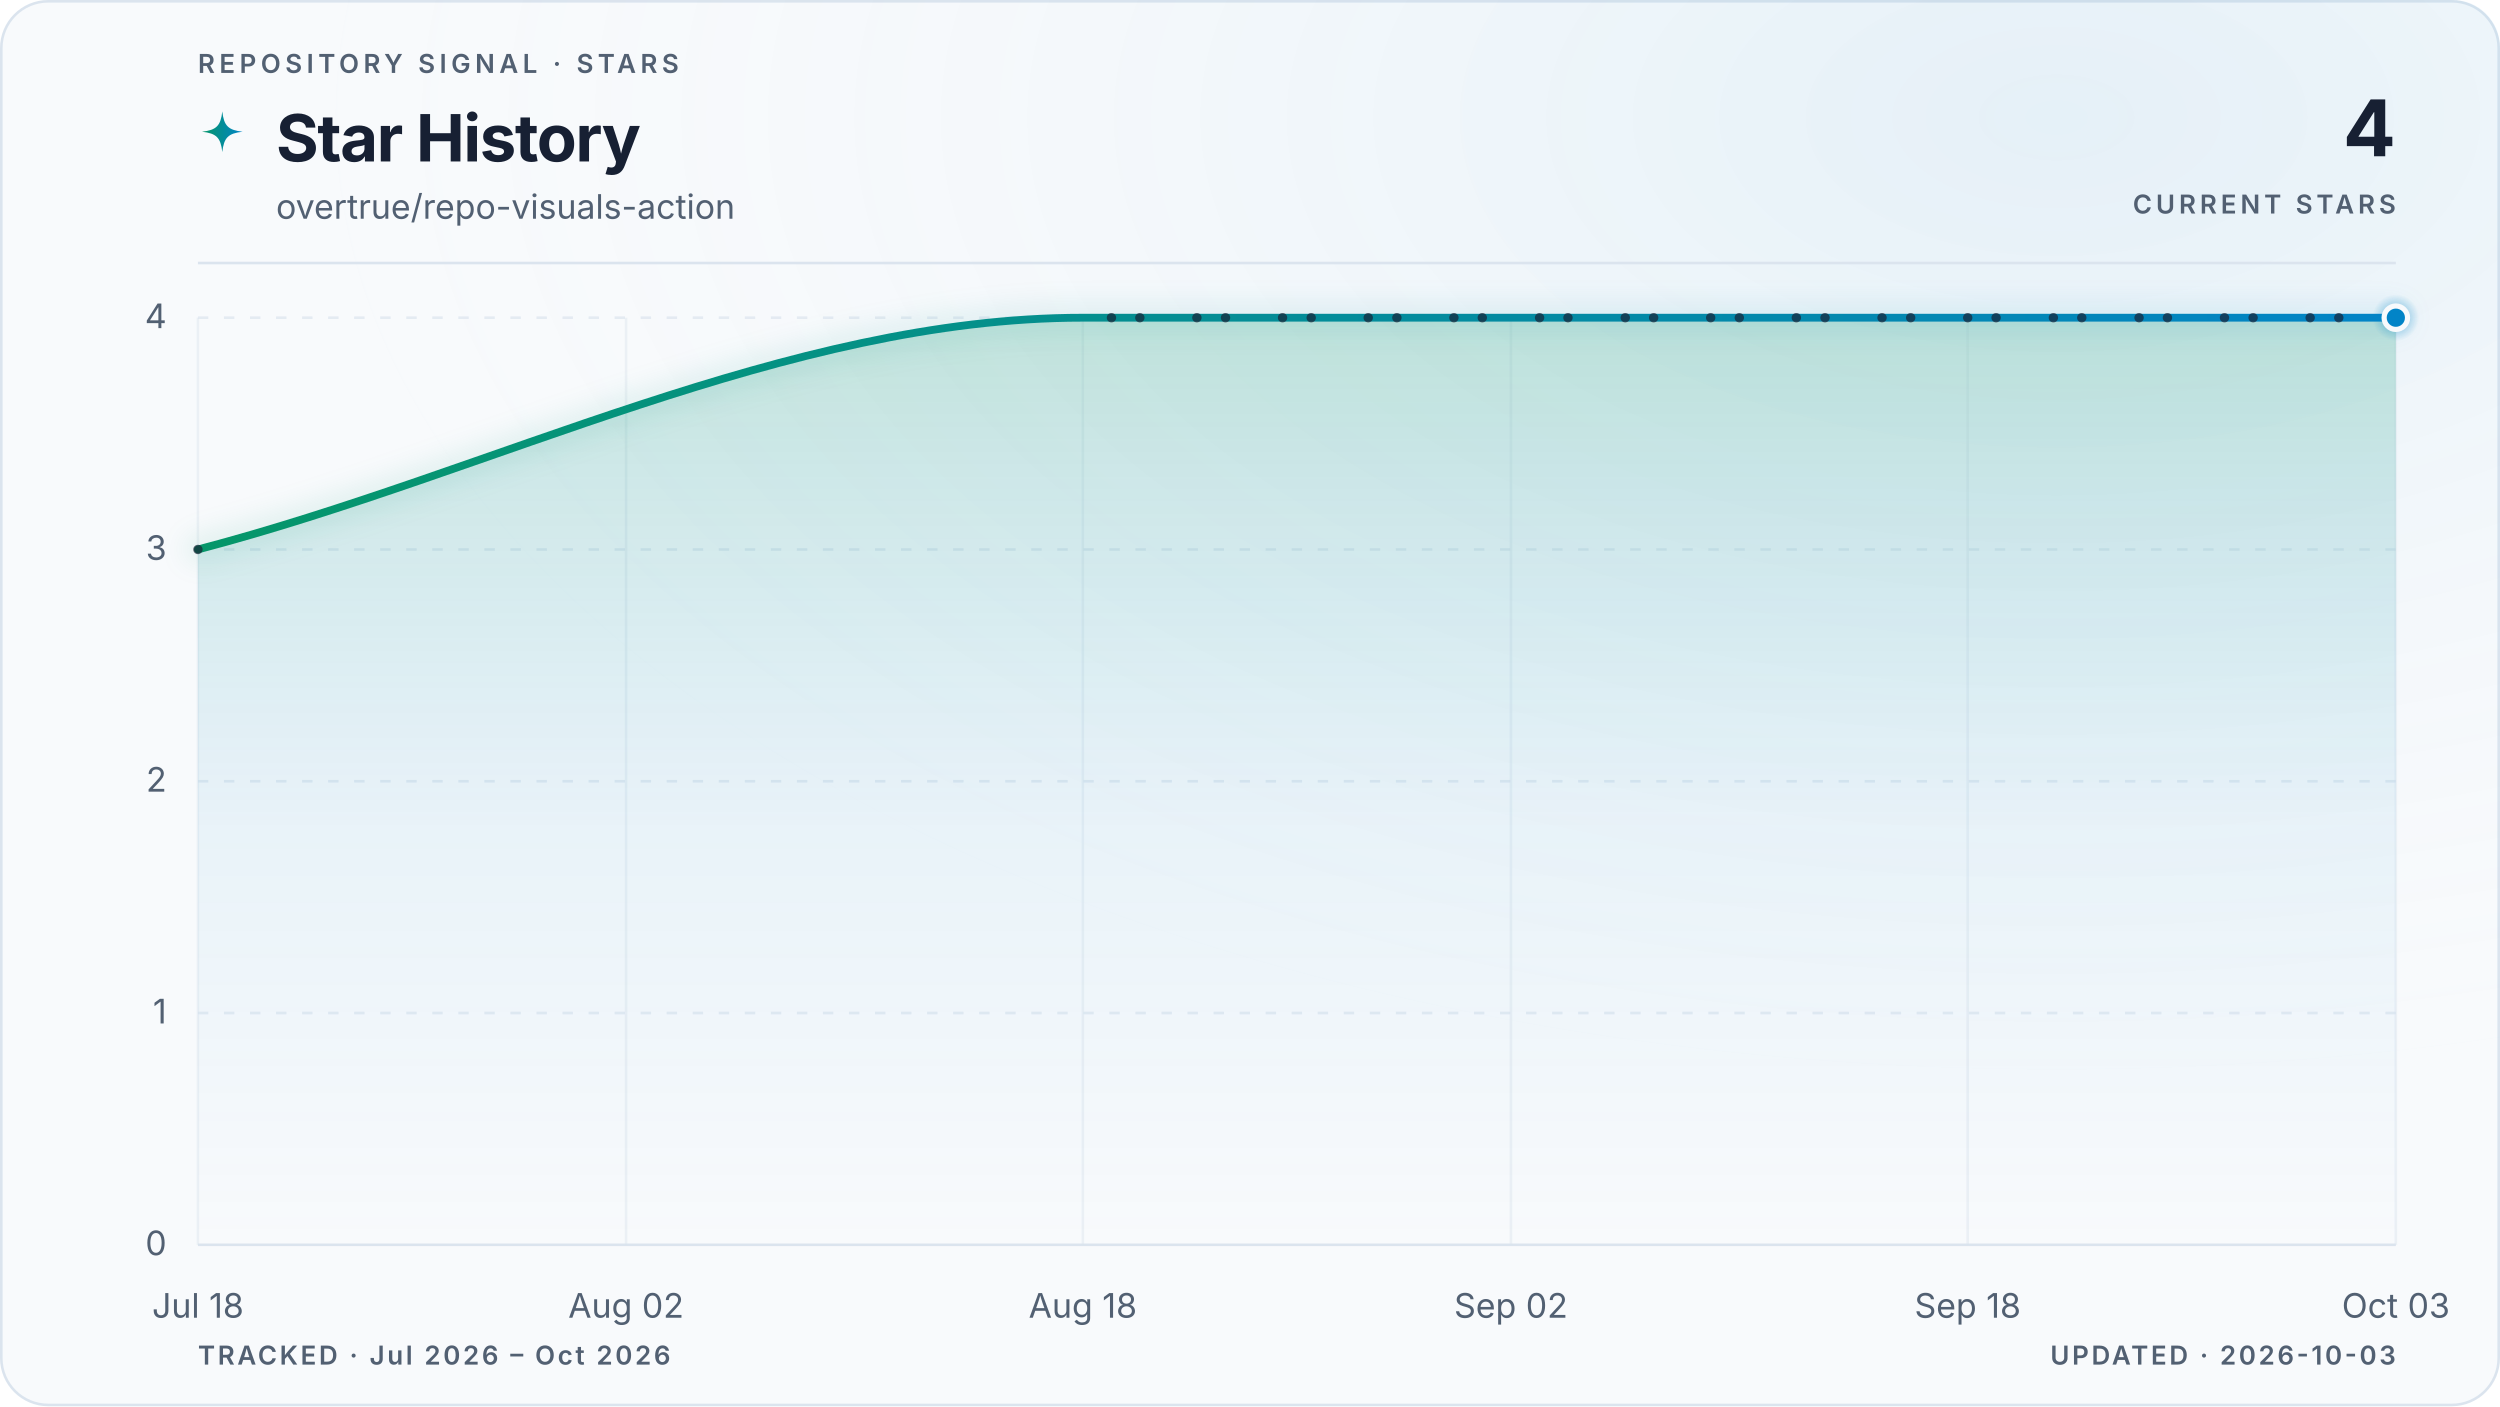
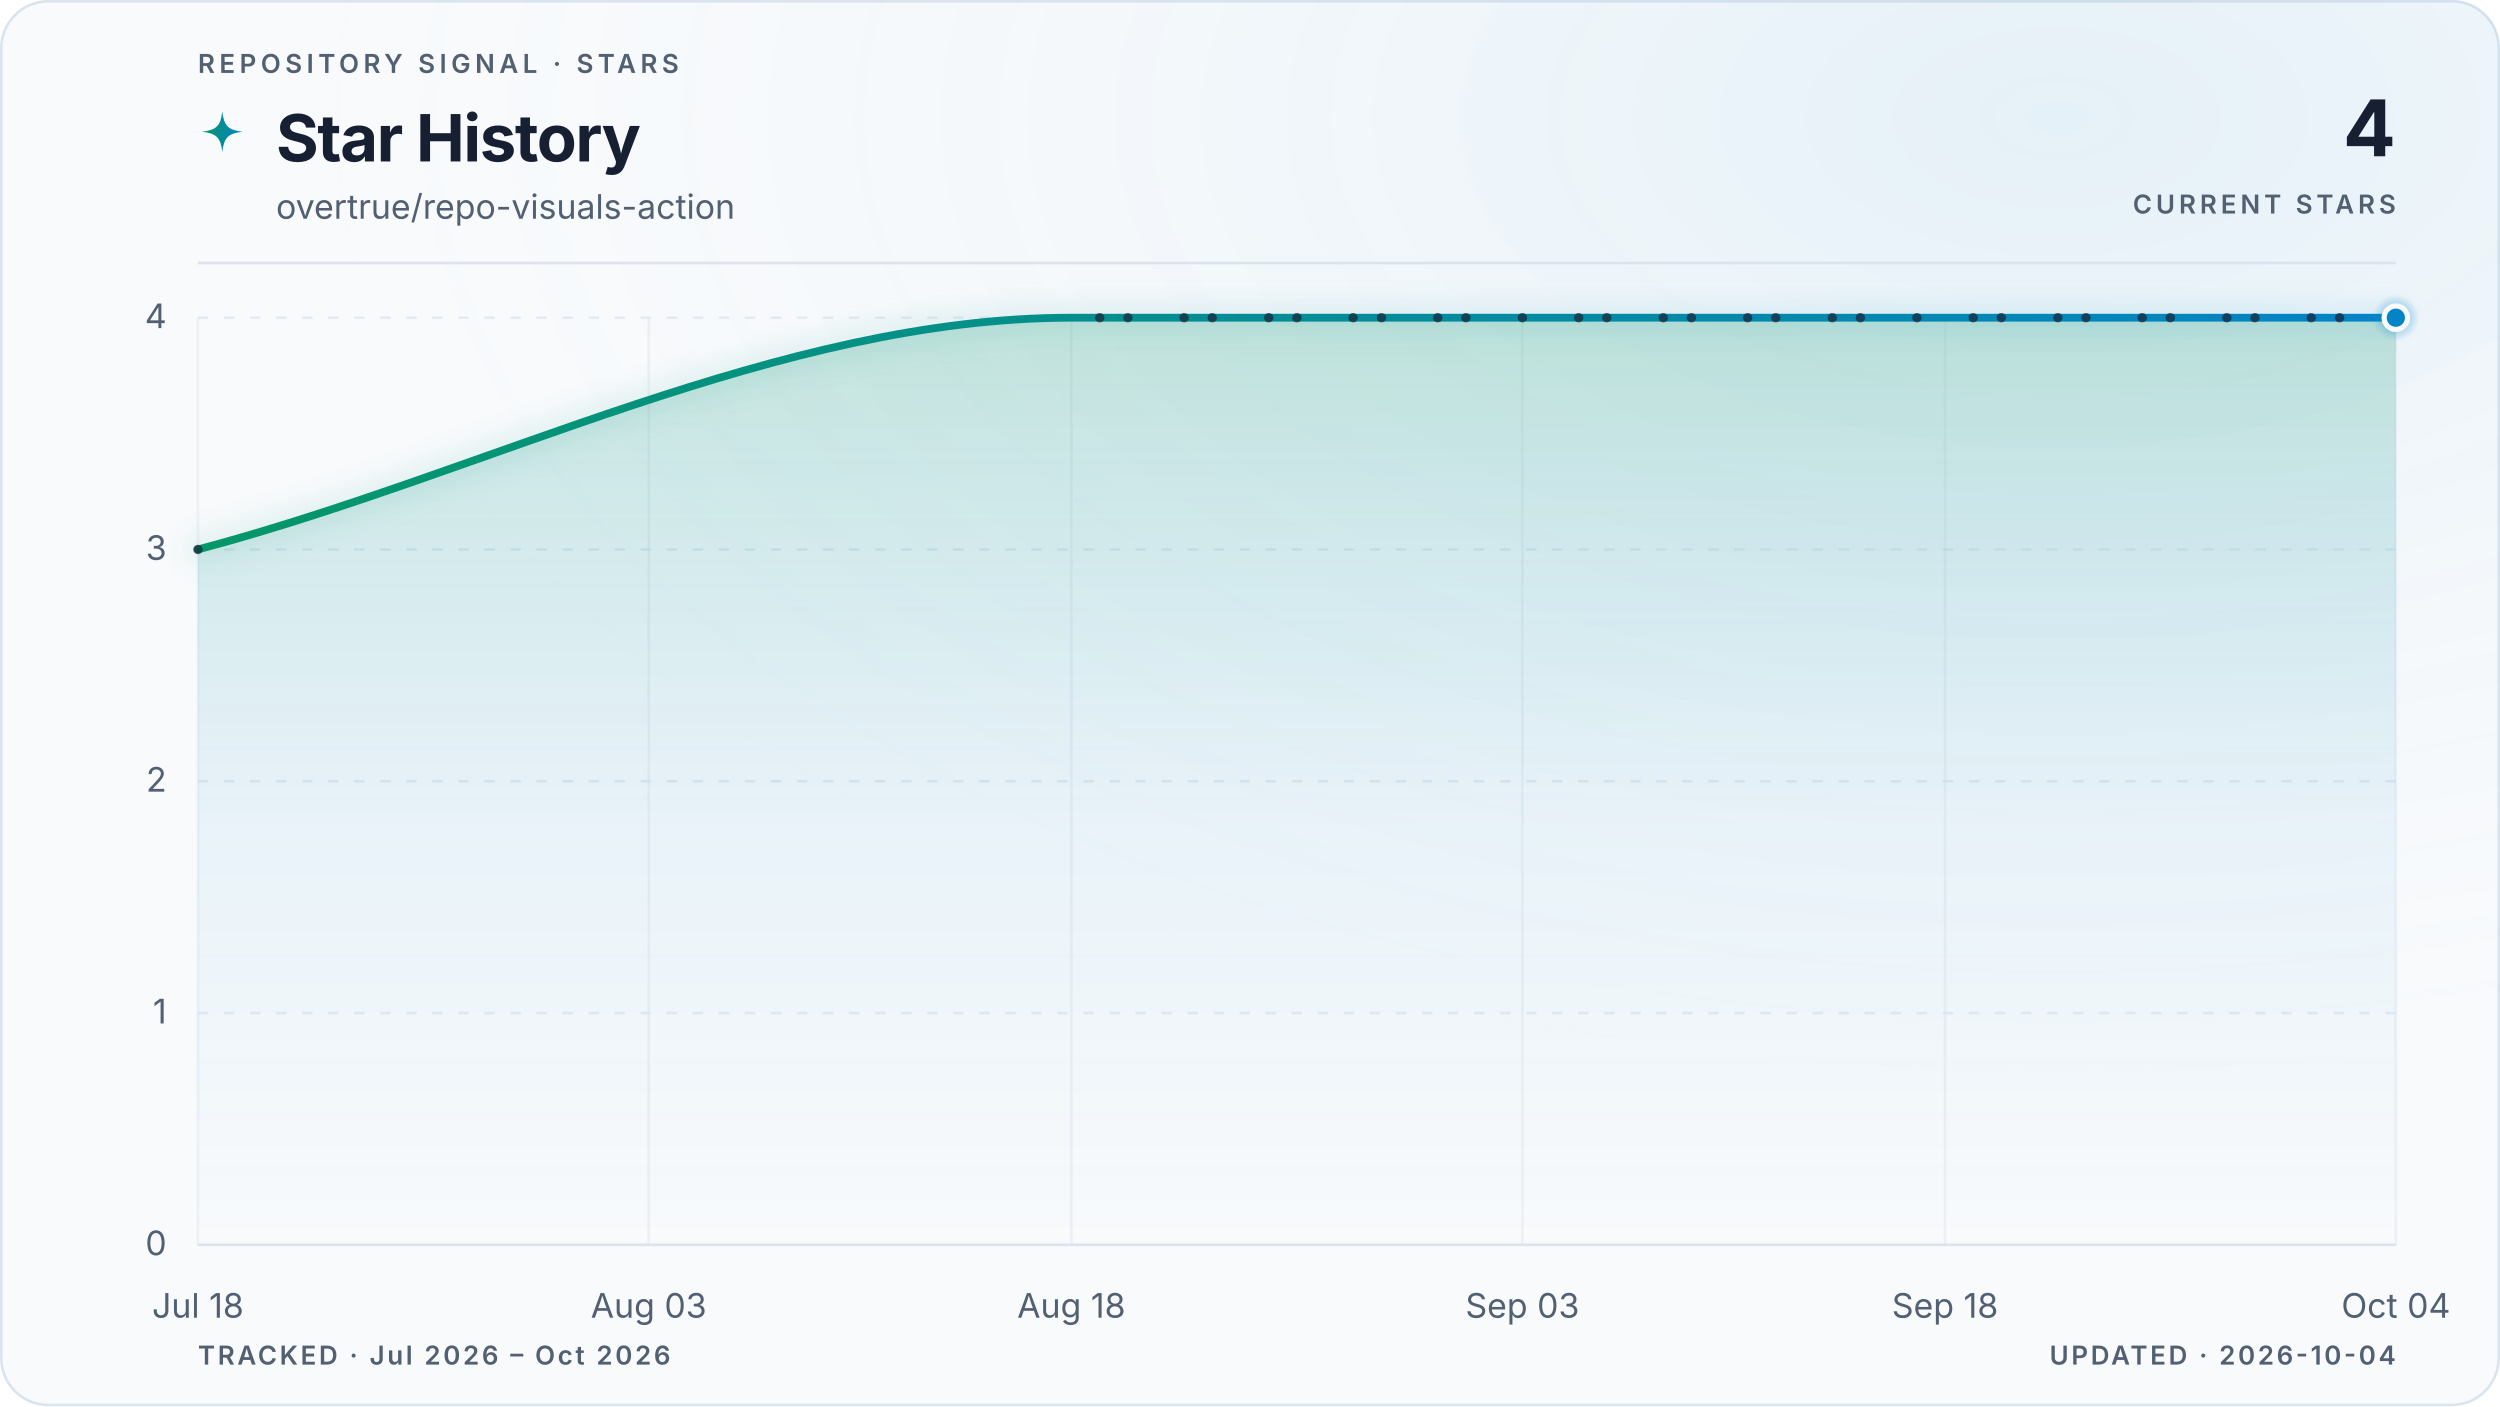
<svg xmlns="http://www.w3.org/2000/svg" viewBox="0 0 960 540" role="img" aria-labelledby="title description" data-style="gradient" data-variant="glow" data-layout="editorial" data-animated="true">
  <defs>
    <linearGradient id="trend" x1="0" y1="0" x2="1" y2="0">
      <stop offset="0%" stop-color="#059669" />
      <stop offset="100%" stop-color="#0284c7" />
    </linearGradient>
    <linearGradient id="area" x1="0" y1="0" x2="0" y2="1">
      <stop offset="0%" stop-color="#059669" stop-opacity="0.22" />
      <stop offset="55%" stop-color="#0284c7" stop-opacity="0.06" />
      <stop offset="100%" stop-color="#0284c7" stop-opacity="0" />
    </linearGradient>
    <radialGradient id="marker-halo" cx="50%" cy="50%" r="50%">
      <stop offset="0%" stop-color="#0284c7" stop-opacity="0.55" />
      <stop offset="100%" stop-color="#0284c7" stop-opacity="0" />
    </radialGradient>
    <radialGradient id="surface-glow" cx="82%" cy="8%" r="70%">
      <stop offset="0%" stop-color="#0284c7" stop-opacity="0.08" />
      <stop offset="100%" stop-color="#f8fafc" stop-opacity="0" />
    </radialGradient>
    <filter id="trend-glow" x="-20%" y="-20%" width="140%" height="140%">
      <feGaussianBlur stdDeviation="5" />
    </filter>
  </defs>
  <style>
.trend-enter{transform-box:fill-box;transform-origin:center;animation:trend-enter 520ms cubic-bezier(0.16,1,0.3,1)}
.marker-enter{transform-box:fill-box;transform-origin:center;animation:marker-enter 320ms cubic-bezier(0.16,1,0.3,1) 200ms both}
.marker-pulse{transform-box:fill-box;transform-origin:center;animation:marker-pulse 2.6s ease-out infinite}
@keyframes trend-enter{from{opacity:.35;transform:translateY(10px)}to{opacity:1;transform:translateY(0)}}
@keyframes marker-enter{from{opacity:0;transform:scale(.4)}to{opacity:1;transform:scale(1)}}
@keyframes marker-pulse{0%{opacity:.5;transform:scale(.7)}70%,100%{opacity:0;transform:scale(2.1)}}
@media (prefers-reduced-motion:reduce){.trend-enter,.marker-enter,.marker-pulse{animation:none!important}}
@media (prefers-reduced-motion:reduce){.marker-pulse{opacity:0}}
</style>
  <rect x="0.5" y="0.5" width="959" height="539" fill="#f8fafc" stroke="#dbe4ee" stroke-width="1" rx="18" />
  <rect width="960" height="540" fill="url(#surface-glow)" rx="18" />
  <text x="76" y="28" fill="#526072" font-family="ui-sans-serif, system-ui, -apple-system, BlinkMacSystemFont, 'Segoe UI', sans-serif" font-size="10" font-weight="600" letter-spacing="1.7">REPOSITORY SIGNAL · STARS</text>
  <path d="M12 1c.8 7.1 2.9 9.2 10 10-7.1.8-9.2 2.9-10 10-.8-7.1-2.9-9.2-10-10 7.1-.8 9.2-2.9 10-10Z" transform="translate(76 42) scale(.78)" fill="url(#trend)" aria-hidden="true" />
  <text x="106" y="62" fill="#172033" font-family="ui-sans-serif, system-ui, -apple-system, BlinkMacSystemFont, 'Segoe UI', sans-serif" font-size="25" font-weight="700" letter-spacing="-0.5">Star History</text>
  <text x="106" y="84" fill="#526072" font-family="ui-sans-serif, system-ui, -apple-system, BlinkMacSystemFont, 'Segoe UI', sans-serif" font-size="13">overtrue/repo-visuals-action</text>
  <text x="920" y="60" fill="#172033" font-family="ui-sans-serif, system-ui, -apple-system, BlinkMacSystemFont, 'Segoe UI', sans-serif" font-size="30" font-weight="700" letter-spacing="-0.6" text-anchor="end">4</text>
  <text x="920" y="82" fill="#526072" font-family="ui-sans-serif, system-ui, -apple-system, BlinkMacSystemFont, 'Segoe UI', sans-serif" font-size="10" font-weight="600" letter-spacing="1.5" text-anchor="end">CURRENT STARS</text>
  <line x1="76" y1="101" x2="920" y2="101" stroke="#dbe4ee" stroke-width="1" />
  <line x1="76" y1="478.0" x2="920" y2="478.0" stroke="#dbe4ee" stroke-width="1" stroke-dasharray="0" opacity="1" />
  <text x="64" y="482.0" fill="#526072" font-family="ui-sans-serif, system-ui, -apple-system, BlinkMacSystemFont, 'Segoe UI', sans-serif" font-size="13" text-anchor="end">0</text>
  <line x1="76" y1="389.0" x2="920" y2="389.0" stroke="#dbe4ee" stroke-width="1" stroke-dasharray="4 6" opacity="0.7" />
  <text x="64" y="393.0" fill="#526072" font-family="ui-sans-serif, system-ui, -apple-system, BlinkMacSystemFont, 'Segoe UI', sans-serif" font-size="13" text-anchor="end">1</text>
  <line x1="76" y1="300.0" x2="920" y2="300.0" stroke="#dbe4ee" stroke-width="1" stroke-dasharray="4 6" opacity="0.7" />
  <text x="64" y="304.0" fill="#526072" font-family="ui-sans-serif, system-ui, -apple-system, BlinkMacSystemFont, 'Segoe UI', sans-serif" font-size="13" text-anchor="end">2</text>
  <line x1="76" y1="211.0" x2="920" y2="211.0" stroke="#dbe4ee" stroke-width="1" stroke-dasharray="4 6" opacity="0.7" />
  <text x="64" y="215.0" fill="#526072" font-family="ui-sans-serif, system-ui, -apple-system, BlinkMacSystemFont, 'Segoe UI', sans-serif" font-size="13" text-anchor="end">3</text>
  <line x1="76" y1="122.0" x2="920" y2="122.0" stroke="#dbe4ee" stroke-width="1" stroke-dasharray="4 6" opacity="0.7" />
  <text x="64" y="126.0" fill="#526072" font-family="ui-sans-serif, system-ui, -apple-system, BlinkMacSystemFont, 'Segoe UI', sans-serif" font-size="13" text-anchor="end">4</text>
  <line x1="76.0" y1="122" x2="76.0" y2="478" stroke="#dbe4ee" stroke-width="1" opacity="0.45" />
  <text x="76.0" y="506" fill="#526072" font-family="ui-sans-serif, system-ui, -apple-system, BlinkMacSystemFont, 'Segoe UI', sans-serif" font-size="13" text-anchor="middle">Jul 18</text>
-   <line x1="240.4" y1="122" x2="240.4" y2="478" stroke="#dbe4ee" stroke-width="1" opacity="0.45" />
-   <text x="240.4" y="506" fill="#526072" font-family="ui-sans-serif, system-ui, -apple-system, BlinkMacSystemFont, 'Segoe UI', sans-serif" font-size="13" text-anchor="middle">Aug 02</text>
-   <line x1="415.8" y1="122" x2="415.8" y2="478" stroke="#dbe4ee" stroke-width="1" opacity="0.45" />
-   <text x="415.8" y="506" fill="#526072" font-family="ui-sans-serif, system-ui, -apple-system, BlinkMacSystemFont, 'Segoe UI', sans-serif" font-size="13" text-anchor="middle">Aug 18</text>
-   <line x1="580.2" y1="122" x2="580.2" y2="478" stroke="#dbe4ee" stroke-width="1" opacity="0.45" />
-   <text x="580.2" y="506" fill="#526072" font-family="ui-sans-serif, system-ui, -apple-system, BlinkMacSystemFont, 'Segoe UI', sans-serif" font-size="13" text-anchor="middle">Sep 02</text>
-   <line x1="755.6" y1="122" x2="755.6" y2="478" stroke="#dbe4ee" stroke-width="1" opacity="0.45" />
-   <text x="755.6" y="506" fill="#526072" font-family="ui-sans-serif, system-ui, -apple-system, BlinkMacSystemFont, 'Segoe UI', sans-serif" font-size="13" text-anchor="middle">Sep 18</text>
+   <line x1="249.1" y1="122" x2="249.1" y2="478" stroke="#dbe4ee" stroke-width="1" opacity="0.45" />
+   <text x="249.1" y="506" fill="#526072" font-family="ui-sans-serif, system-ui, -apple-system, BlinkMacSystemFont, 'Segoe UI', sans-serif" font-size="13" text-anchor="middle">Aug 03</text>
+   <line x1="411.4" y1="122" x2="411.4" y2="478" stroke="#dbe4ee" stroke-width="1" opacity="0.45" />
+   <text x="411.4" y="506" fill="#526072" font-family="ui-sans-serif, system-ui, -apple-system, BlinkMacSystemFont, 'Segoe UI', sans-serif" font-size="13" text-anchor="middle">Aug 18</text>
+   <line x1="584.6" y1="122" x2="584.6" y2="478" stroke="#dbe4ee" stroke-width="1" opacity="0.45" />
+   <text x="584.6" y="506" fill="#526072" font-family="ui-sans-serif, system-ui, -apple-system, BlinkMacSystemFont, 'Segoe UI', sans-serif" font-size="13" text-anchor="middle">Sep 03</text>
+   <line x1="746.9" y1="122" x2="746.9" y2="478" stroke="#dbe4ee" stroke-width="1" opacity="0.45" />
+   <text x="746.9" y="506" fill="#526072" font-family="ui-sans-serif, system-ui, -apple-system, BlinkMacSystemFont, 'Segoe UI', sans-serif" font-size="13" text-anchor="middle">Sep 18</text>
  <line x1="920.0" y1="122" x2="920.0" y2="478" stroke="#dbe4ee" stroke-width="1" opacity="0.45" />
-   <text x="920.0" y="506" fill="#526072" font-family="ui-sans-serif, system-ui, -apple-system, BlinkMacSystemFont, 'Segoe UI', sans-serif" font-size="13" text-anchor="middle">Oct 03</text>
+   <text x="920.0" y="506" fill="#526072" font-family="ui-sans-serif, system-ui, -apple-system, BlinkMacSystemFont, 'Segoe UI', sans-serif" font-size="13" text-anchor="middle">Oct 04</text>
  <g class="trend-enter">
-     <path d="M 76.0 211.0 C 189.3 181.3, 302.5 122.0, 415.8 122.0 C 419.4 122.0, 423.1 122.0, 426.8 122.0 C 430.4 122.0, 434.1 122.0, 437.7 122.0 C 441.4 122.0, 445.0 122.0, 448.7 122.0 C 452.3 122.0, 456.0 122.0, 459.6 122.0 C 463.3 122.0, 466.9 122.0, 470.6 122.0 C 474.3 122.0, 477.9 122.0, 481.6 122.0 C 485.2 122.0, 488.9 122.0, 492.5 122.0 C 496.2 122.0, 499.8 122.0, 503.5 122.0 C 507.1 122.0, 510.8 122.0, 514.4 122.0 C 518.1 122.0, 521.7 122.0, 525.4 122.0 C 529.1 122.0, 532.7 122.0, 536.4 122.0 C 540.0 122.0, 543.7 122.0, 547.3 122.0 C 551.0 122.0, 554.6 122.0, 558.3 122.0 C 561.9 122.0, 565.6 122.0, 569.2 122.0 C 572.9 122.0, 576.6 122.0, 580.2 122.0 C 583.9 122.0, 587.5 122.0, 591.2 122.0 C 594.8 122.0, 598.5 122.0, 602.1 122.0 C 605.8 122.0, 609.4 122.0, 613.1 122.0 C 616.7 122.0, 620.4 122.0, 624.1 122.0 C 627.7 122.0, 631.4 122.0, 635.0 122.0 C 638.7 122.0, 642.3 122.0, 646.0 122.0 C 649.6 122.0, 653.3 122.0, 656.9 122.0 C 660.6 122.0, 664.2 122.0, 667.9 122.0 C 671.5 122.0, 675.2 122.0, 678.9 122.0 C 682.5 122.0, 686.2 122.0, 689.8 122.0 C 693.5 122.0, 697.1 122.0, 700.8 122.0 C 704.4 122.0, 708.1 122.0, 711.7 122.0 C 715.4 122.0, 719.0 122.0, 722.7 122.0 C 726.4 122.0, 730.0 122.0, 733.7 122.0 C 737.3 122.0, 741.0 122.0, 744.6 122.0 C 748.3 122.0, 751.9 122.0, 755.6 122.0 C 759.2 122.0, 762.9 122.0, 766.5 122.0 C 770.2 122.0, 773.9 122.0, 777.5 122.0 C 781.2 122.0, 784.8 122.0, 788.5 122.0 C 792.1 122.0, 795.8 122.0, 799.4 122.0 C 803.1 122.0, 806.7 122.0, 810.4 122.0 C 814.0 122.0, 817.7 122.0, 821.4 122.0 C 825.0 122.0, 828.7 122.0, 832.3 122.0 C 836.0 122.0, 839.6 122.0, 843.3 122.0 C 846.9 122.0, 850.6 122.0, 854.2 122.0 C 857.9 122.0, 861.5 122.0, 865.2 122.0 C 868.8 122.0, 872.5 122.0, 876.2 122.0 C 879.8 122.0, 883.5 122.0, 887.1 122.0 C 890.8 122.0, 894.4 122.0, 898.1 122.0 C 901.7 122.0, 905.4 122.0, 909.0 122.0 C 912.7 122.0, 916.3 122.0, 920.0 122.0 L 920.0 478.0 L 76.0 478.0 Z" fill="url(#area)" />
-     <path d="M 76.0 211.0 C 189.3 181.3, 302.5 122.0, 415.8 122.0 C 419.4 122.0, 423.1 122.0, 426.8 122.0 C 430.4 122.0, 434.1 122.0, 437.7 122.0 C 441.4 122.0, 445.0 122.0, 448.7 122.0 C 452.3 122.0, 456.0 122.0, 459.6 122.0 C 463.3 122.0, 466.9 122.0, 470.6 122.0 C 474.3 122.0, 477.9 122.0, 481.6 122.0 C 485.2 122.0, 488.9 122.0, 492.5 122.0 C 496.2 122.0, 499.8 122.0, 503.5 122.0 C 507.1 122.0, 510.8 122.0, 514.4 122.0 C 518.1 122.0, 521.7 122.0, 525.4 122.0 C 529.1 122.0, 532.7 122.0, 536.4 122.0 C 540.0 122.0, 543.7 122.0, 547.3 122.0 C 551.0 122.0, 554.6 122.0, 558.3 122.0 C 561.9 122.0, 565.6 122.0, 569.2 122.0 C 572.9 122.0, 576.6 122.0, 580.2 122.0 C 583.9 122.0, 587.5 122.0, 591.2 122.0 C 594.8 122.0, 598.5 122.0, 602.1 122.0 C 605.8 122.0, 609.4 122.0, 613.1 122.0 C 616.7 122.0, 620.4 122.0, 624.1 122.0 C 627.7 122.0, 631.4 122.0, 635.0 122.0 C 638.7 122.0, 642.3 122.0, 646.0 122.0 C 649.6 122.0, 653.3 122.0, 656.9 122.0 C 660.6 122.0, 664.2 122.0, 667.9 122.0 C 671.5 122.0, 675.2 122.0, 678.9 122.0 C 682.5 122.0, 686.2 122.0, 689.8 122.0 C 693.5 122.0, 697.1 122.0, 700.8 122.0 C 704.4 122.0, 708.1 122.0, 711.7 122.0 C 715.4 122.0, 719.0 122.0, 722.7 122.0 C 726.4 122.0, 730.0 122.0, 733.7 122.0 C 737.3 122.0, 741.0 122.0, 744.6 122.0 C 748.3 122.0, 751.9 122.0, 755.6 122.0 C 759.2 122.0, 762.9 122.0, 766.5 122.0 C 770.2 122.0, 773.9 122.0, 777.5 122.0 C 781.2 122.0, 784.8 122.0, 788.5 122.0 C 792.1 122.0, 795.8 122.0, 799.4 122.0 C 803.1 122.0, 806.7 122.0, 810.4 122.0 C 814.0 122.0, 817.7 122.0, 821.4 122.0 C 825.0 122.0, 828.7 122.0, 832.3 122.0 C 836.0 122.0, 839.6 122.0, 843.3 122.0 C 846.9 122.0, 850.6 122.0, 854.2 122.0 C 857.9 122.0, 861.5 122.0, 865.2 122.0 C 868.8 122.0, 872.5 122.0, 876.2 122.0 C 879.8 122.0, 883.5 122.0, 887.1 122.0 C 890.8 122.0, 894.4 122.0, 898.1 122.0 C 901.7 122.0, 905.4 122.0, 909.0 122.0 C 912.7 122.0, 916.3 122.0, 920.0 122.0" fill="none" stroke="url(#trend)" stroke-width="10" stroke-linecap="round" stroke-linejoin="round" opacity="0.10" filter="url(#trend-glow)" />
-     <path d="M 76.0 211.0 C 189.3 181.3, 302.5 122.0, 415.8 122.0 C 419.4 122.0, 423.1 122.0, 426.8 122.0 C 430.4 122.0, 434.1 122.0, 437.7 122.0 C 441.4 122.0, 445.0 122.0, 448.7 122.0 C 452.3 122.0, 456.0 122.0, 459.6 122.0 C 463.3 122.0, 466.9 122.0, 470.6 122.0 C 474.3 122.0, 477.9 122.0, 481.6 122.0 C 485.2 122.0, 488.9 122.0, 492.5 122.0 C 496.2 122.0, 499.8 122.0, 503.5 122.0 C 507.1 122.0, 510.8 122.0, 514.4 122.0 C 518.1 122.0, 521.7 122.0, 525.4 122.0 C 529.1 122.0, 532.7 122.0, 536.4 122.0 C 540.0 122.0, 543.7 122.0, 547.3 122.0 C 551.0 122.0, 554.6 122.0, 558.3 122.0 C 561.9 122.0, 565.6 122.0, 569.2 122.0 C 572.9 122.0, 576.6 122.0, 580.2 122.0 C 583.9 122.0, 587.5 122.0, 591.2 122.0 C 594.8 122.0, 598.5 122.0, 602.1 122.0 C 605.8 122.0, 609.4 122.0, 613.1 122.0 C 616.7 122.0, 620.4 122.0, 624.1 122.0 C 627.7 122.0, 631.4 122.0, 635.0 122.0 C 638.7 122.0, 642.3 122.0, 646.0 122.0 C 649.6 122.0, 653.3 122.0, 656.9 122.0 C 660.6 122.0, 664.2 122.0, 667.9 122.0 C 671.5 122.0, 675.2 122.0, 678.9 122.0 C 682.5 122.0, 686.2 122.0, 689.8 122.0 C 693.5 122.0, 697.1 122.0, 700.8 122.0 C 704.4 122.0, 708.1 122.0, 711.7 122.0 C 715.4 122.0, 719.0 122.0, 722.7 122.0 C 726.4 122.0, 730.0 122.0, 733.7 122.0 C 737.3 122.0, 741.0 122.0, 744.6 122.0 C 748.3 122.0, 751.9 122.0, 755.6 122.0 C 759.2 122.0, 762.9 122.0, 766.5 122.0 C 770.2 122.0, 773.9 122.0, 777.5 122.0 C 781.2 122.0, 784.8 122.0, 788.5 122.0 C 792.1 122.0, 795.8 122.0, 799.4 122.0 C 803.1 122.0, 806.7 122.0, 810.4 122.0 C 814.0 122.0, 817.7 122.0, 821.4 122.0 C 825.0 122.0, 828.7 122.0, 832.3 122.0 C 836.0 122.0, 839.6 122.0, 843.3 122.0 C 846.9 122.0, 850.6 122.0, 854.2 122.0 C 857.9 122.0, 861.5 122.0, 865.2 122.0 C 868.8 122.0, 872.5 122.0, 876.2 122.0 C 879.8 122.0, 883.5 122.0, 887.1 122.0 C 890.8 122.0, 894.4 122.0, 898.1 122.0 C 901.7 122.0, 905.4 122.0, 909.0 122.0 C 912.7 122.0, 916.3 122.0, 920.0 122.0" fill="none" stroke="url(#trend)" stroke-width="3" stroke-linecap="round" stroke-linejoin="round" />
+     <path d="M 76.0 211.0 C 187.8 181.3, 299.6 122.0, 411.4 122.0 C 415.0 122.0, 418.6 122.0, 422.3 122.0 C 425.9 122.0, 429.5 122.0, 433.1 122.0 C 436.7 122.0, 440.3 122.0, 443.9 122.0 C 447.5 122.0, 451.1 122.0, 454.7 122.0 C 458.3 122.0, 461.9 122.0, 465.5 122.0 C 469.1 122.0, 472.8 122.0, 476.4 122.0 C 480.0 122.0, 483.6 122.0, 487.2 122.0 C 490.8 122.0, 494.4 122.0, 498.0 122.0 C 501.6 122.0, 505.2 122.0, 508.8 122.0 C 512.4 122.0, 516.0 122.0, 519.6 122.0 C 523.2 122.0, 526.9 122.0, 530.5 122.0 C 534.1 122.0, 537.7 122.0, 541.3 122.0 C 544.9 122.0, 548.5 122.0, 552.1 122.0 C 555.7 122.0, 559.3 122.0, 562.9 122.0 C 566.5 122.0, 570.1 122.0, 573.7 122.0 C 577.4 122.0, 581.0 122.0, 584.6 122.0 C 588.2 122.0, 591.8 122.0, 595.4 122.0 C 599.0 122.0, 602.6 122.0, 606.2 122.0 C 609.8 122.0, 613.4 122.0, 617.0 122.0 C 620.6 122.0, 624.2 122.0, 627.8 122.0 C 631.5 122.0, 635.1 122.0, 638.7 122.0 C 642.3 122.0, 645.9 122.0, 649.5 122.0 C 653.1 122.0, 656.7 122.0, 660.3 122.0 C 663.9 122.0, 667.5 122.0, 671.1 122.0 C 674.7 122.0, 678.3 122.0, 681.9 122.0 C 685.6 122.0, 689.2 122.0, 692.8 122.0 C 696.4 122.0, 700.0 122.0, 703.6 122.0 C 707.2 122.0, 710.8 122.0, 714.4 122.0 C 718.0 122.0, 721.6 122.0, 725.2 122.0 C 728.8 122.0, 732.4 122.0, 736.1 122.0 C 739.7 122.0, 743.3 122.0, 746.9 122.0 C 750.5 122.0, 754.1 122.0, 757.7 122.0 C 761.3 122.0, 764.9 122.0, 768.5 122.0 C 772.1 122.0, 775.7 122.0, 779.3 122.0 C 782.9 122.0, 786.5 122.0, 790.2 122.0 C 793.8 122.0, 797.4 122.0, 801.0 122.0 C 804.6 122.0, 808.2 122.0, 811.8 122.0 C 815.4 122.0, 819.0 122.0, 822.6 122.0 C 826.2 122.0, 829.8 122.0, 833.4 122.0 C 837.0 122.0, 840.6 122.0, 844.3 122.0 C 847.9 122.0, 851.5 122.0, 855.1 122.0 C 858.7 122.0, 862.3 122.0, 865.9 122.0 C 869.5 122.0, 873.1 122.0, 876.7 122.0 C 880.3 122.0, 883.9 122.0, 887.5 122.0 C 891.1 122.0, 894.8 122.0, 898.4 122.0 C 902.0 122.0, 905.6 122.0, 909.2 122.0 C 912.8 122.0, 916.4 122.0, 920.0 122.0 L 920.0 478.0 L 76.0 478.0 Z" fill="url(#area)" />
+     <path d="M 76.0 211.0 C 187.8 181.3, 299.6 122.0, 411.4 122.0 C 415.0 122.0, 418.6 122.0, 422.3 122.0 C 425.9 122.0, 429.5 122.0, 433.1 122.0 C 436.7 122.0, 440.3 122.0, 443.9 122.0 C 447.5 122.0, 451.1 122.0, 454.7 122.0 C 458.3 122.0, 461.9 122.0, 465.5 122.0 C 469.1 122.0, 472.8 122.0, 476.4 122.0 C 480.0 122.0, 483.6 122.0, 487.2 122.0 C 490.8 122.0, 494.4 122.0, 498.0 122.0 C 501.6 122.0, 505.2 122.0, 508.8 122.0 C 512.4 122.0, 516.0 122.0, 519.6 122.0 C 523.2 122.0, 526.9 122.0, 530.5 122.0 C 534.1 122.0, 537.7 122.0, 541.3 122.0 C 544.9 122.0, 548.5 122.0, 552.1 122.0 C 555.7 122.0, 559.3 122.0, 562.9 122.0 C 566.5 122.0, 570.1 122.0, 573.7 122.0 C 577.4 122.0, 581.0 122.0, 584.6 122.0 C 588.2 122.0, 591.8 122.0, 595.4 122.0 C 599.0 122.0, 602.6 122.0, 606.2 122.0 C 609.8 122.0, 613.4 122.0, 617.0 122.0 C 620.6 122.0, 624.2 122.0, 627.8 122.0 C 631.5 122.0, 635.1 122.0, 638.7 122.0 C 642.3 122.0, 645.9 122.0, 649.5 122.0 C 653.1 122.0, 656.7 122.0, 660.3 122.0 C 663.9 122.0, 667.5 122.0, 671.1 122.0 C 674.7 122.0, 678.3 122.0, 681.9 122.0 C 685.6 122.0, 689.2 122.0, 692.8 122.0 C 696.4 122.0, 700.0 122.0, 703.6 122.0 C 707.2 122.0, 710.8 122.0, 714.4 122.0 C 718.0 122.0, 721.6 122.0, 725.2 122.0 C 728.8 122.0, 732.4 122.0, 736.1 122.0 C 739.7 122.0, 743.3 122.0, 746.9 122.0 C 750.5 122.0, 754.1 122.0, 757.7 122.0 C 761.3 122.0, 764.9 122.0, 768.5 122.0 C 772.1 122.0, 775.7 122.0, 779.3 122.0 C 782.9 122.0, 786.5 122.0, 790.2 122.0 C 793.8 122.0, 797.4 122.0, 801.0 122.0 C 804.6 122.0, 808.2 122.0, 811.8 122.0 C 815.4 122.0, 819.0 122.0, 822.6 122.0 C 826.2 122.0, 829.8 122.0, 833.4 122.0 C 837.0 122.0, 840.6 122.0, 844.3 122.0 C 847.9 122.0, 851.5 122.0, 855.1 122.0 C 858.7 122.0, 862.3 122.0, 865.9 122.0 C 869.5 122.0, 873.1 122.0, 876.7 122.0 C 880.3 122.0, 883.9 122.0, 887.5 122.0 C 891.1 122.0, 894.8 122.0, 898.4 122.0 C 902.0 122.0, 905.6 122.0, 909.2 122.0 C 912.8 122.0, 916.4 122.0, 920.0 122.0" fill="none" stroke="url(#trend)" stroke-width="10" stroke-linecap="round" stroke-linejoin="round" opacity="0.10" filter="url(#trend-glow)" />
+     <path d="M 76.0 211.0 C 187.8 181.3, 299.6 122.0, 411.4 122.0 C 415.0 122.0, 418.6 122.0, 422.3 122.0 C 425.9 122.0, 429.5 122.0, 433.1 122.0 C 436.7 122.0, 440.3 122.0, 443.9 122.0 C 447.5 122.0, 451.1 122.0, 454.7 122.0 C 458.3 122.0, 461.9 122.0, 465.5 122.0 C 469.1 122.0, 472.8 122.0, 476.4 122.0 C 480.0 122.0, 483.6 122.0, 487.2 122.0 C 490.8 122.0, 494.4 122.0, 498.0 122.0 C 501.6 122.0, 505.2 122.0, 508.8 122.0 C 512.4 122.0, 516.0 122.0, 519.6 122.0 C 523.2 122.0, 526.9 122.0, 530.5 122.0 C 534.1 122.0, 537.7 122.0, 541.3 122.0 C 544.9 122.0, 548.5 122.0, 552.1 122.0 C 555.7 122.0, 559.3 122.0, 562.9 122.0 C 566.5 122.0, 570.1 122.0, 573.7 122.0 C 577.4 122.0, 581.0 122.0, 584.6 122.0 C 588.2 122.0, 591.8 122.0, 595.4 122.0 C 599.0 122.0, 602.6 122.0, 606.2 122.0 C 609.8 122.0, 613.4 122.0, 617.0 122.0 C 620.6 122.0, 624.2 122.0, 627.8 122.0 C 631.5 122.0, 635.1 122.0, 638.7 122.0 C 642.3 122.0, 645.9 122.0, 649.5 122.0 C 653.1 122.0, 656.7 122.0, 660.3 122.0 C 663.9 122.0, 667.5 122.0, 671.1 122.0 C 674.7 122.0, 678.3 122.0, 681.9 122.0 C 685.6 122.0, 689.2 122.0, 692.8 122.0 C 696.4 122.0, 700.0 122.0, 703.6 122.0 C 707.2 122.0, 710.8 122.0, 714.4 122.0 C 718.0 122.0, 721.6 122.0, 725.2 122.0 C 728.8 122.0, 732.4 122.0, 736.1 122.0 C 739.7 122.0, 743.3 122.0, 746.9 122.0 C 750.5 122.0, 754.1 122.0, 757.7 122.0 C 761.3 122.0, 764.9 122.0, 768.5 122.0 C 772.1 122.0, 775.7 122.0, 779.3 122.0 C 782.9 122.0, 786.5 122.0, 790.2 122.0 C 793.8 122.0, 797.4 122.0, 801.0 122.0 C 804.6 122.0, 808.2 122.0, 811.8 122.0 C 815.4 122.0, 819.0 122.0, 822.6 122.0 C 826.2 122.0, 829.8 122.0, 833.4 122.0 C 837.0 122.0, 840.6 122.0, 844.3 122.0 C 847.9 122.0, 851.5 122.0, 855.1 122.0 C 858.7 122.0, 862.3 122.0, 865.9 122.0 C 869.5 122.0, 873.1 122.0, 876.7 122.0 C 880.3 122.0, 883.9 122.0, 887.5 122.0 C 891.1 122.0, 894.8 122.0, 898.4 122.0 C 902.0 122.0, 905.6 122.0, 909.2 122.0 C 912.8 122.0, 916.4 122.0, 920.0 122.0" fill="none" stroke="url(#trend)" stroke-width="3" stroke-linecap="round" stroke-linejoin="round" />
    <g data-point-count="31" fill="#172033" opacity="0.68">
      <circle cx="76.0" cy="211.0" r="1.8" />
-       <circle cx="426.8" cy="122.0" r="1.8" />
-       <circle cx="437.7" cy="122.0" r="1.8" />
-       <circle cx="459.6" cy="122.0" r="1.8" />
-       <circle cx="470.6" cy="122.0" r="1.8" />
-       <circle cx="492.5" cy="122.0" r="1.8" />
-       <circle cx="503.5" cy="122.0" r="1.8" />
-       <circle cx="525.4" cy="122.0" r="1.8" />
-       <circle cx="536.4" cy="122.0" r="1.8" />
-       <circle cx="558.3" cy="122.0" r="1.8" />
-       <circle cx="569.2" cy="122.0" r="1.8" />
-       <circle cx="591.2" cy="122.0" r="1.8" />
-       <circle cx="602.1" cy="122.0" r="1.8" />
-       <circle cx="624.1" cy="122.0" r="1.8" />
-       <circle cx="635.0" cy="122.0" r="1.8" />
-       <circle cx="656.9" cy="122.0" r="1.8" />
-       <circle cx="667.9" cy="122.0" r="1.8" />
-       <circle cx="689.8" cy="122.0" r="1.8" />
-       <circle cx="700.8" cy="122.0" r="1.8" />
-       <circle cx="722.7" cy="122.0" r="1.8" />
-       <circle cx="733.7" cy="122.0" r="1.8" />
-       <circle cx="755.6" cy="122.0" r="1.8" />
-       <circle cx="766.5" cy="122.0" r="1.8" />
-       <circle cx="788.5" cy="122.0" r="1.8" />
-       <circle cx="799.4" cy="122.0" r="1.8" />
-       <circle cx="821.4" cy="122.0" r="1.8" />
-       <circle cx="832.3" cy="122.0" r="1.8" />
-       <circle cx="854.2" cy="122.0" r="1.8" />
-       <circle cx="865.2" cy="122.0" r="1.8" />
-       <circle cx="887.1" cy="122.0" r="1.8" />
-       <circle cx="898.1" cy="122.0" r="1.8" />
+       <circle cx="422.3" cy="122.0" r="1.8" />
+       <circle cx="433.1" cy="122.0" r="1.8" />
+       <circle cx="454.7" cy="122.0" r="1.8" />
+       <circle cx="465.5" cy="122.0" r="1.8" />
+       <circle cx="487.2" cy="122.0" r="1.8" />
+       <circle cx="498.0" cy="122.0" r="1.8" />
+       <circle cx="519.6" cy="122.0" r="1.8" />
+       <circle cx="530.5" cy="122.0" r="1.8" />
+       <circle cx="552.1" cy="122.0" r="1.8" />
+       <circle cx="562.9" cy="122.0" r="1.8" />
+       <circle cx="584.6" cy="122.0" r="1.8" />
+       <circle cx="606.2" cy="122.0" r="1.8" />
+       <circle cx="617.0" cy="122.0" r="1.8" />
+       <circle cx="638.7" cy="122.0" r="1.8" />
+       <circle cx="649.5" cy="122.0" r="1.8" />
+       <circle cx="671.1" cy="122.0" r="1.8" />
+       <circle cx="681.9" cy="122.0" r="1.8" />
+       <circle cx="703.6" cy="122.0" r="1.8" />
+       <circle cx="714.4" cy="122.0" r="1.8" />
+       <circle cx="736.1" cy="122.0" r="1.8" />
+       <circle cx="757.7" cy="122.0" r="1.8" />
+       <circle cx="768.5" cy="122.0" r="1.8" />
+       <circle cx="790.2" cy="122.0" r="1.8" />
+       <circle cx="801.0" cy="122.0" r="1.8" />
+       <circle cx="822.6" cy="122.0" r="1.8" />
+       <circle cx="833.4" cy="122.0" r="1.8" />
+       <circle cx="855.1" cy="122.0" r="1.8" />
+       <circle cx="865.9" cy="122.0" r="1.8" />
+       <circle cx="887.5" cy="122.0" r="1.8" />
+       <circle cx="898.4" cy="122.0" r="1.8" />
    </g>
  </g>
  <g class="marker-enter">
    <circle class="marker-pulse" cx="920.0" cy="122.0" r="9" fill="url(#marker-halo)" />
    <circle cx="920.0" cy="122.0" r="4.5" fill="#0284c7" stroke="#f8fafc" stroke-width="2" />
  </g>
  <text x="76" y="524" fill="#526072" font-family="ui-sans-serif, system-ui, -apple-system, BlinkMacSystemFont, 'Segoe UI', sans-serif" font-size="10" font-weight="600" letter-spacing="1">TRACKED · Jul 2026 – Oct 2026</text>
-   <text x="920" y="524" fill="#526072" font-family="ui-sans-serif, system-ui, -apple-system, BlinkMacSystemFont, 'Segoe UI', sans-serif" font-size="10" font-weight="600" letter-spacing="1" text-anchor="end">UPDATED · 2026-10-03</text>
+   <text x="920" y="524" fill="#526072" font-family="ui-sans-serif, system-ui, -apple-system, BlinkMacSystemFont, 'Segoe UI', sans-serif" font-size="10" font-weight="600" letter-spacing="1" text-anchor="end">UPDATED · 2026-10-04</text>
</svg>
